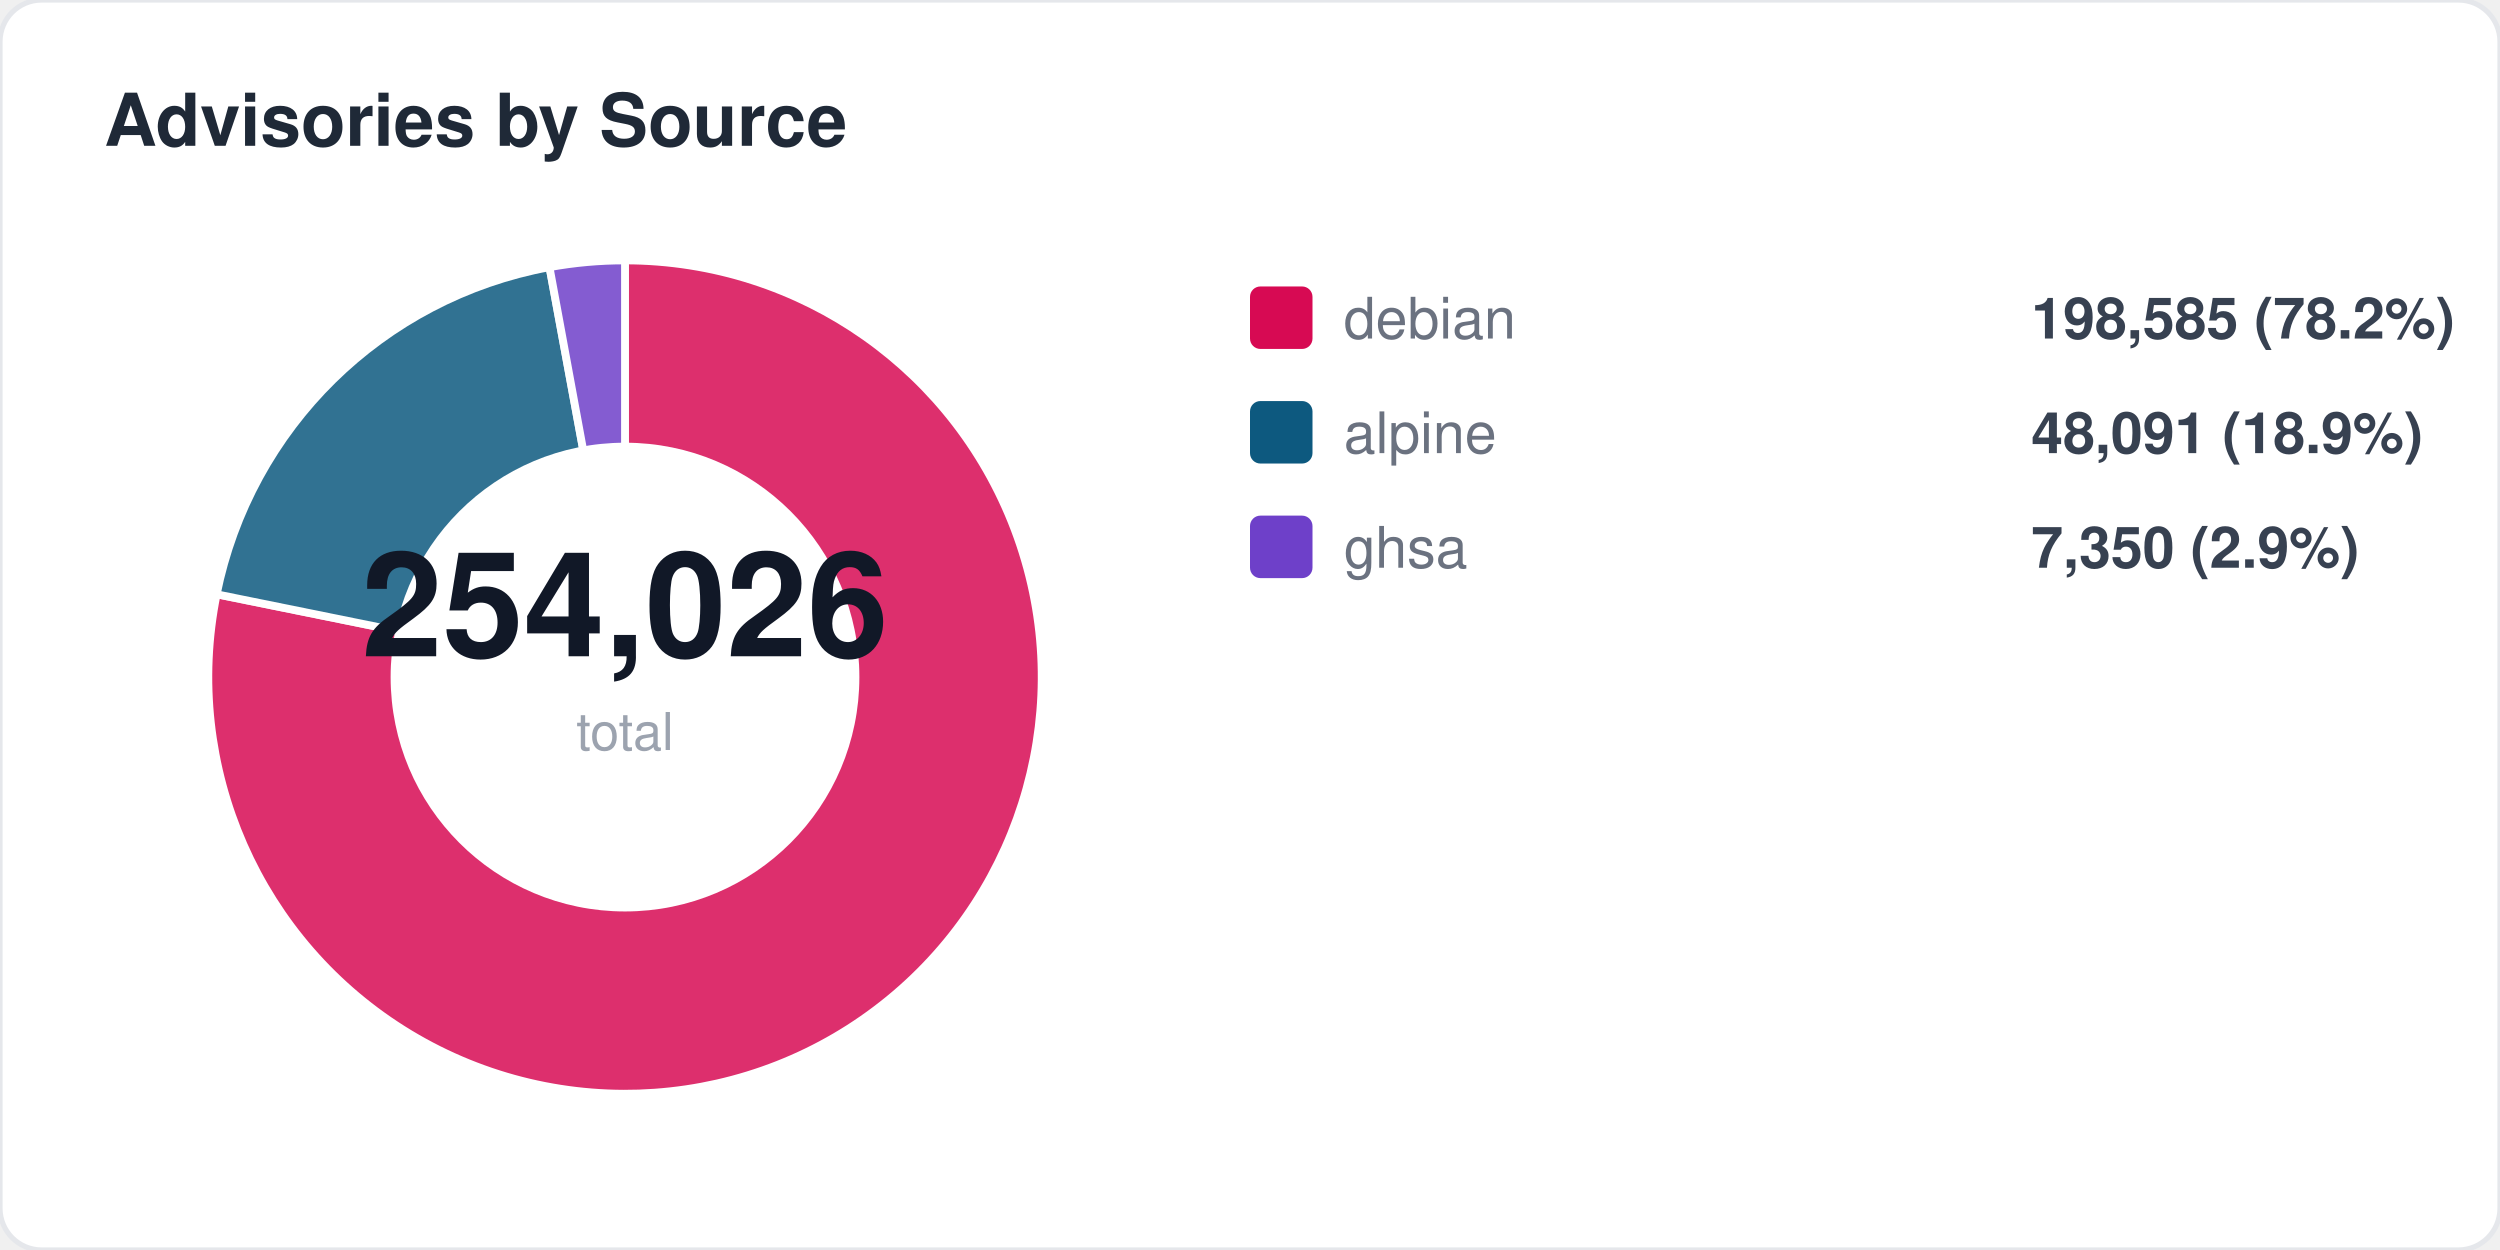
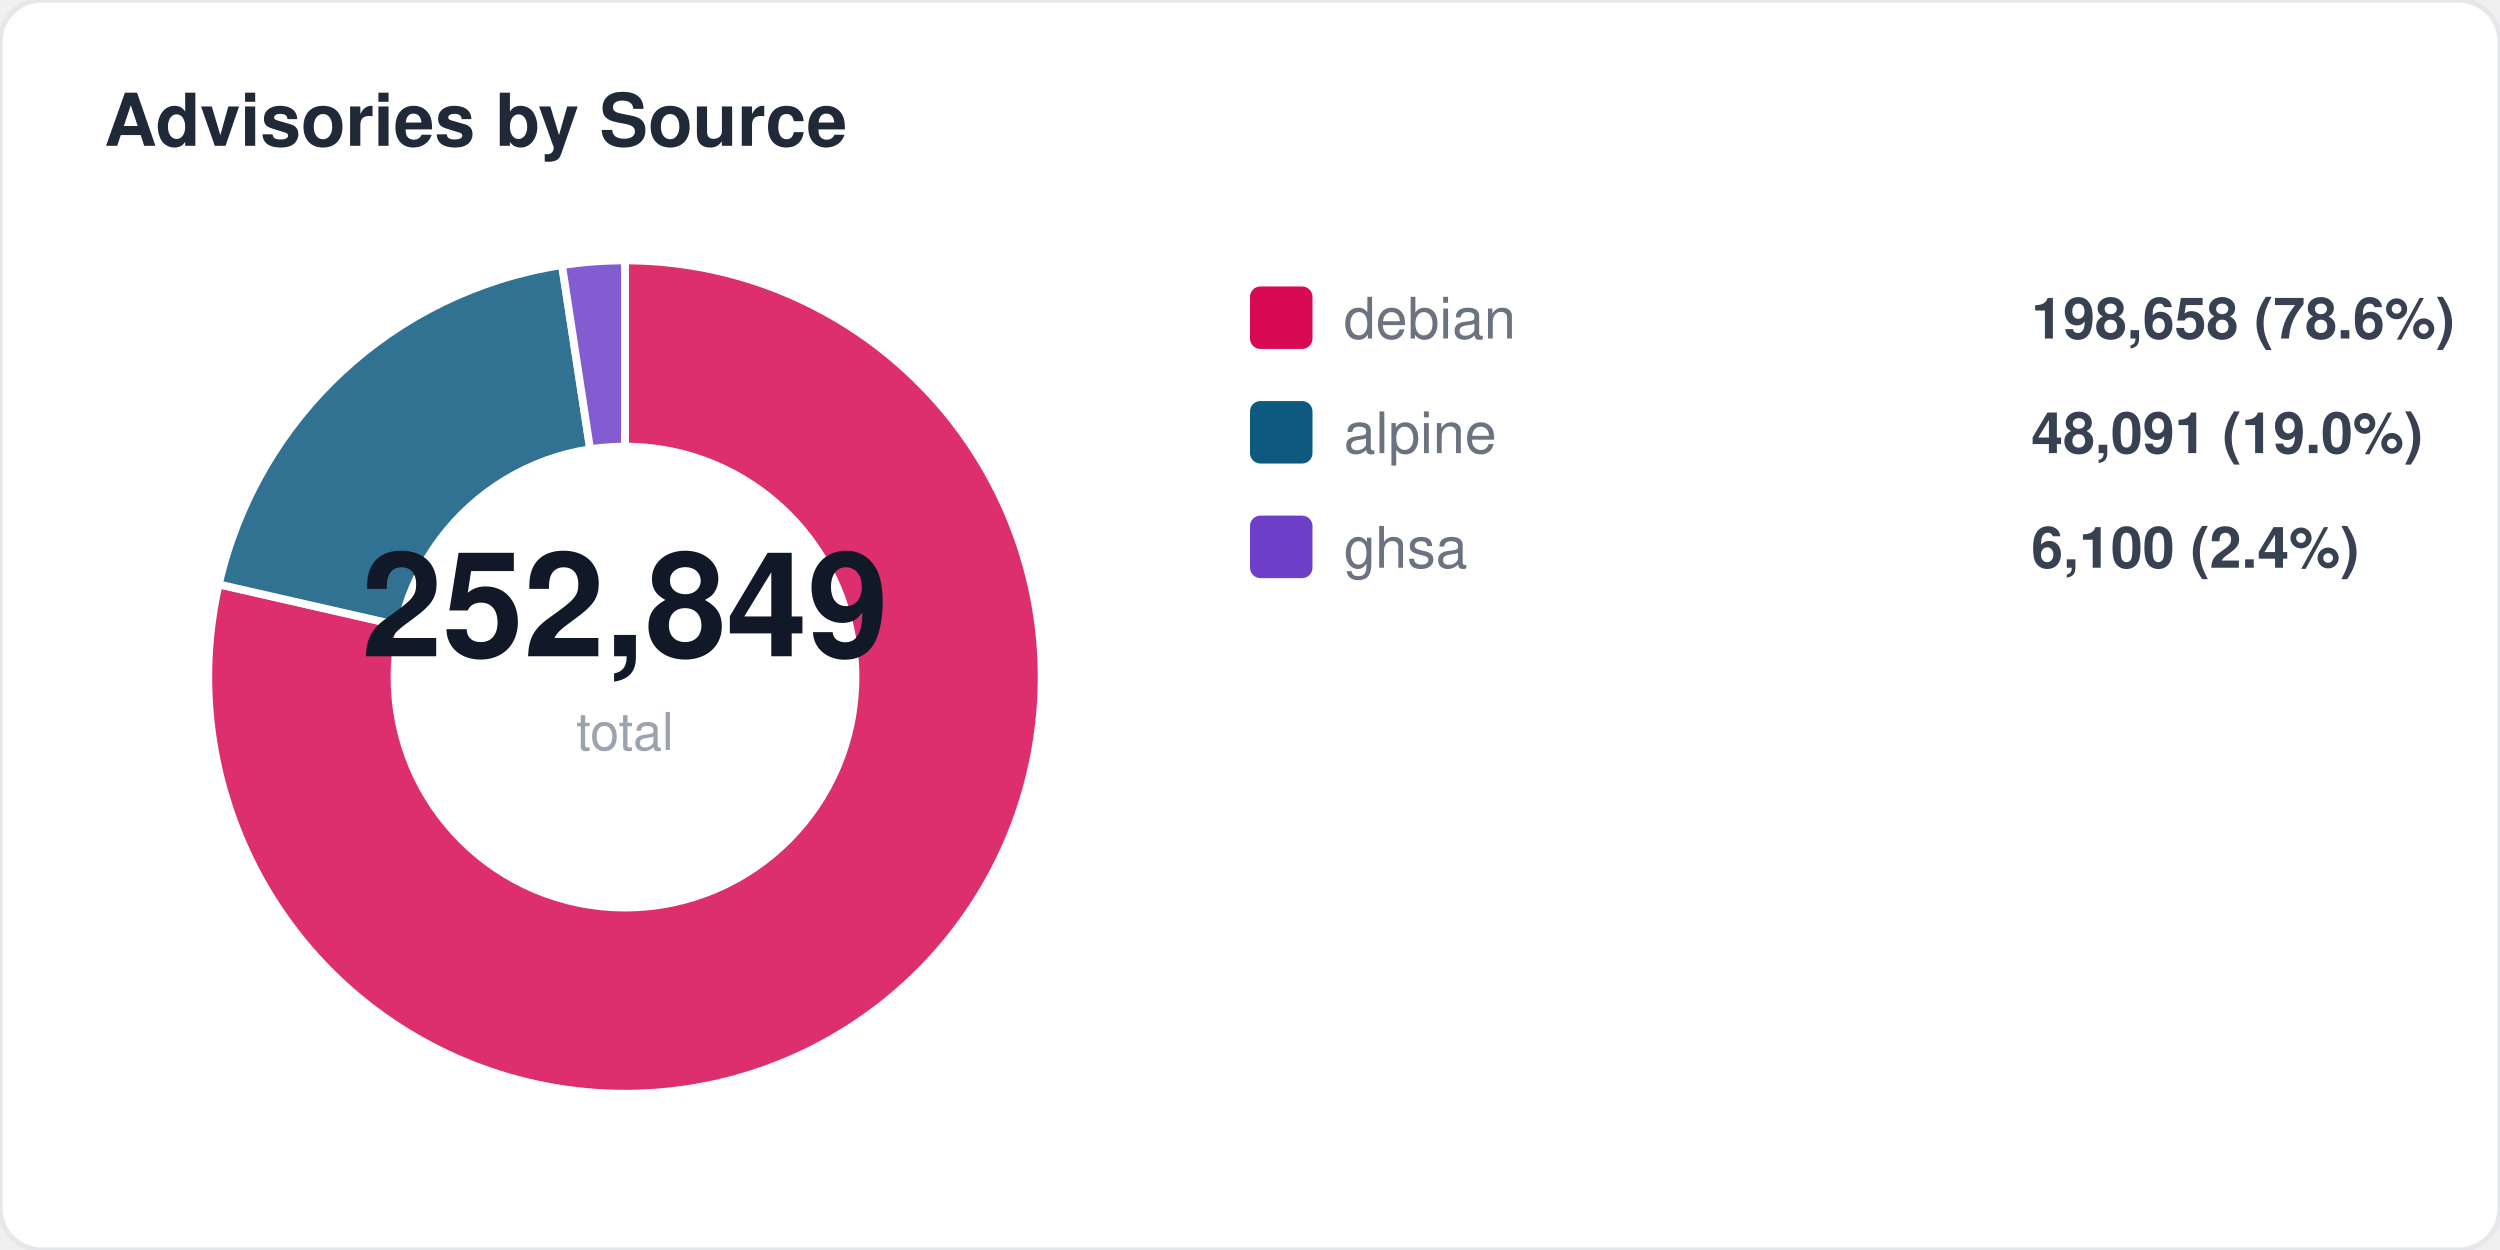
<svg xmlns="http://www.w3.org/2000/svg" width="480" height="240" viewBox="0 0 480 240" fill="none">
  <style>
  text { font-family: -apple-system, BlinkMacSystemFont, "Segoe UI", Helvetica, Arial, sans-serif; }
  .title { font-size: 14px; font-weight: 700; fill: #1f2937; }
  .label { font-size: 11px; fill: #6b7280; }
  .value { font-size: 11px; font-weight: 600; fill: #374151; }
  .big-number { font-size: 28px; font-weight: 800; fill: #111827; }
  .sub { font-size: 10px; fill: #9ca3af; }
</style>
  <rect width="480" height="240" rx="8" fill="#ffffff" stroke="#e5e7eb" stroke-width="1" />
  <text x="20" y="28" class="title">Advisories by Source</text>
-   <path d="M 120 130 L 120.0 50.0 A 80 80 0 1 1 41.6 114.1 Z" fill="#d70a53" opacity="0.85" stroke="#fff" stroke-width="1.5" />
-   <path d="M 120 130 L 41.6 114.1 A 80 80 0 0 1 105.5 51.3 Z" fill="#0d597f" opacity="0.85" stroke="#fff" stroke-width="1.5" />
-   <path d="M 120 130 L 105.5 51.3 A 80 80 0 0 1 120.0 50.0 Z" fill="#6e40c9" opacity="0.85" stroke="#fff" stroke-width="1.5" />
+   <path d="M 120 130 L 120.0 50.0 A 80 80 0 1 1 42.0 112.2 Z" fill="#d70a53" opacity="0.85" stroke="#fff" stroke-width="1.5" />
+   <path d="M 120 130 L 42.0 112.2 A 80 80 0 0 1 107.9 50.9 Z" fill="#0d597f" opacity="0.85" stroke="#fff" stroke-width="1.5" />
+   <path d="M 120 130 L 107.9 50.9 A 80 80 0 0 1 120.0 50.0 Z" fill="#6e40c9" opacity="0.85" stroke="#fff" stroke-width="1.5" />
  <circle cx="120" cy="130" r="45" fill="#ffffff" />
-   <text x="120" y="126" text-anchor="middle" class="big-number">254,026</text>
+   <text x="120" y="126" text-anchor="middle" class="big-number">252,849</text>
  <text x="120" y="144" text-anchor="middle" class="sub">total</text>
  <rect x="240" y="55" width="12" height="12" rx="2" fill="#d70a53" />
  <text x="258" y="65" class="label">debian</text>
-   <text x="390" y="65" class="value">198,585 (78.2%)</text>
+   <text x="390" y="65" class="value">198,658 (78.6%)</text>
  <rect x="240" y="77" width="12" height="12" rx="2" fill="#0d597f" />
  <text x="258" y="87" class="label">alpine</text>
-   <text x="390" y="87" class="value">48,091 (18.9%)</text>
+   <text x="390" y="87" class="value">48,091 (19.0%)</text>
  <rect x="240" y="99" width="12" height="12" rx="2" fill="#6e40c9" />
  <text x="258" y="109" class="label">ghsa</text>
-   <text x="390" y="109" class="value">7,350 (2.9%)</text>
+   <text x="390" y="109" class="value">6,100 (2.4%)</text>
</svg>
